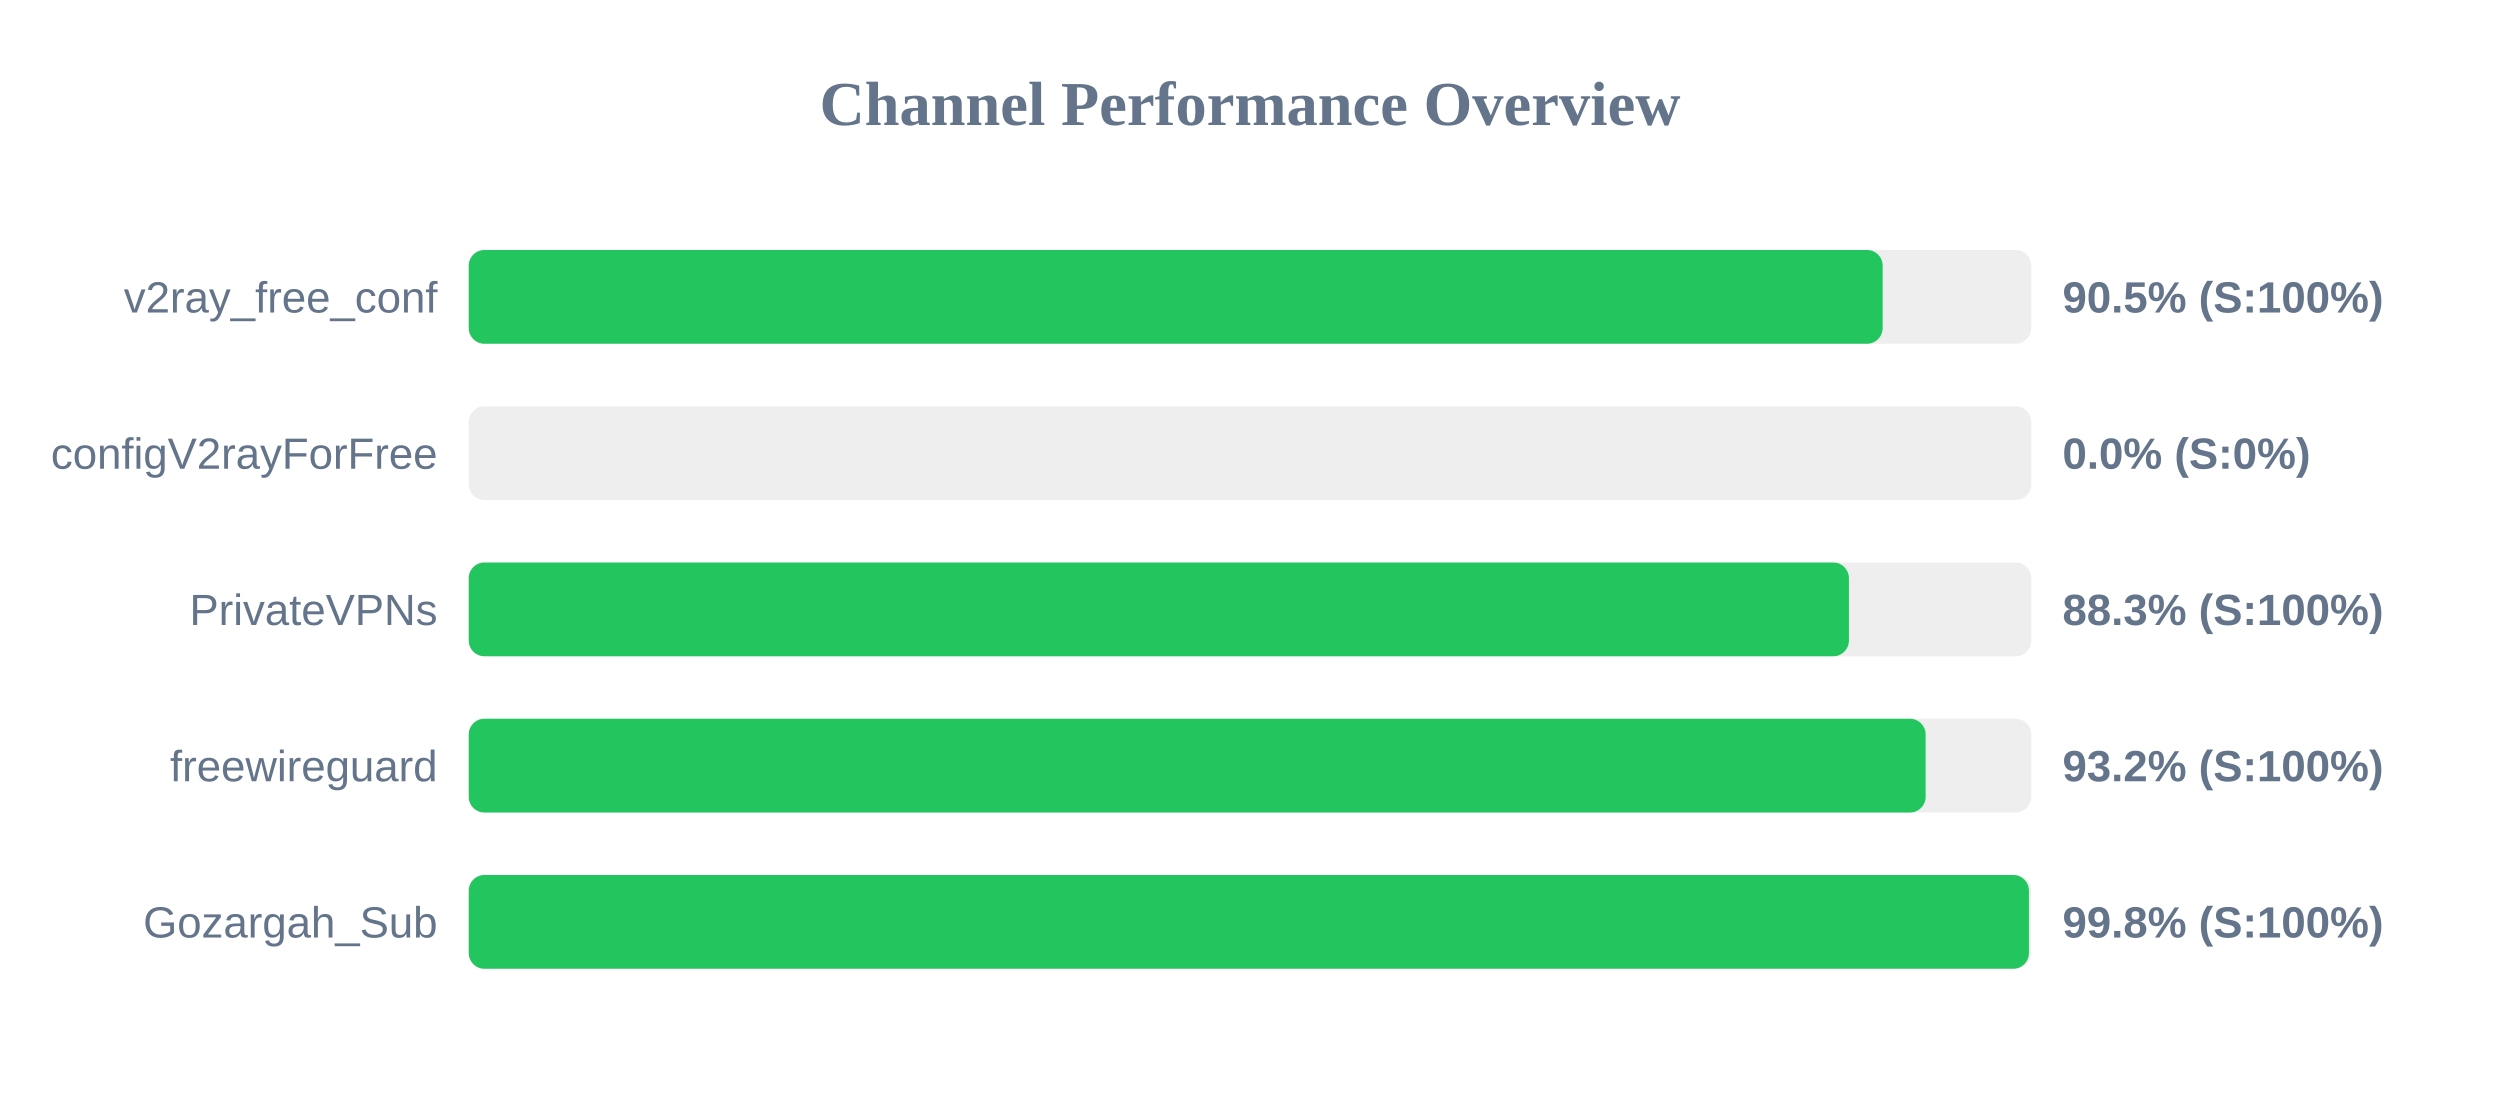
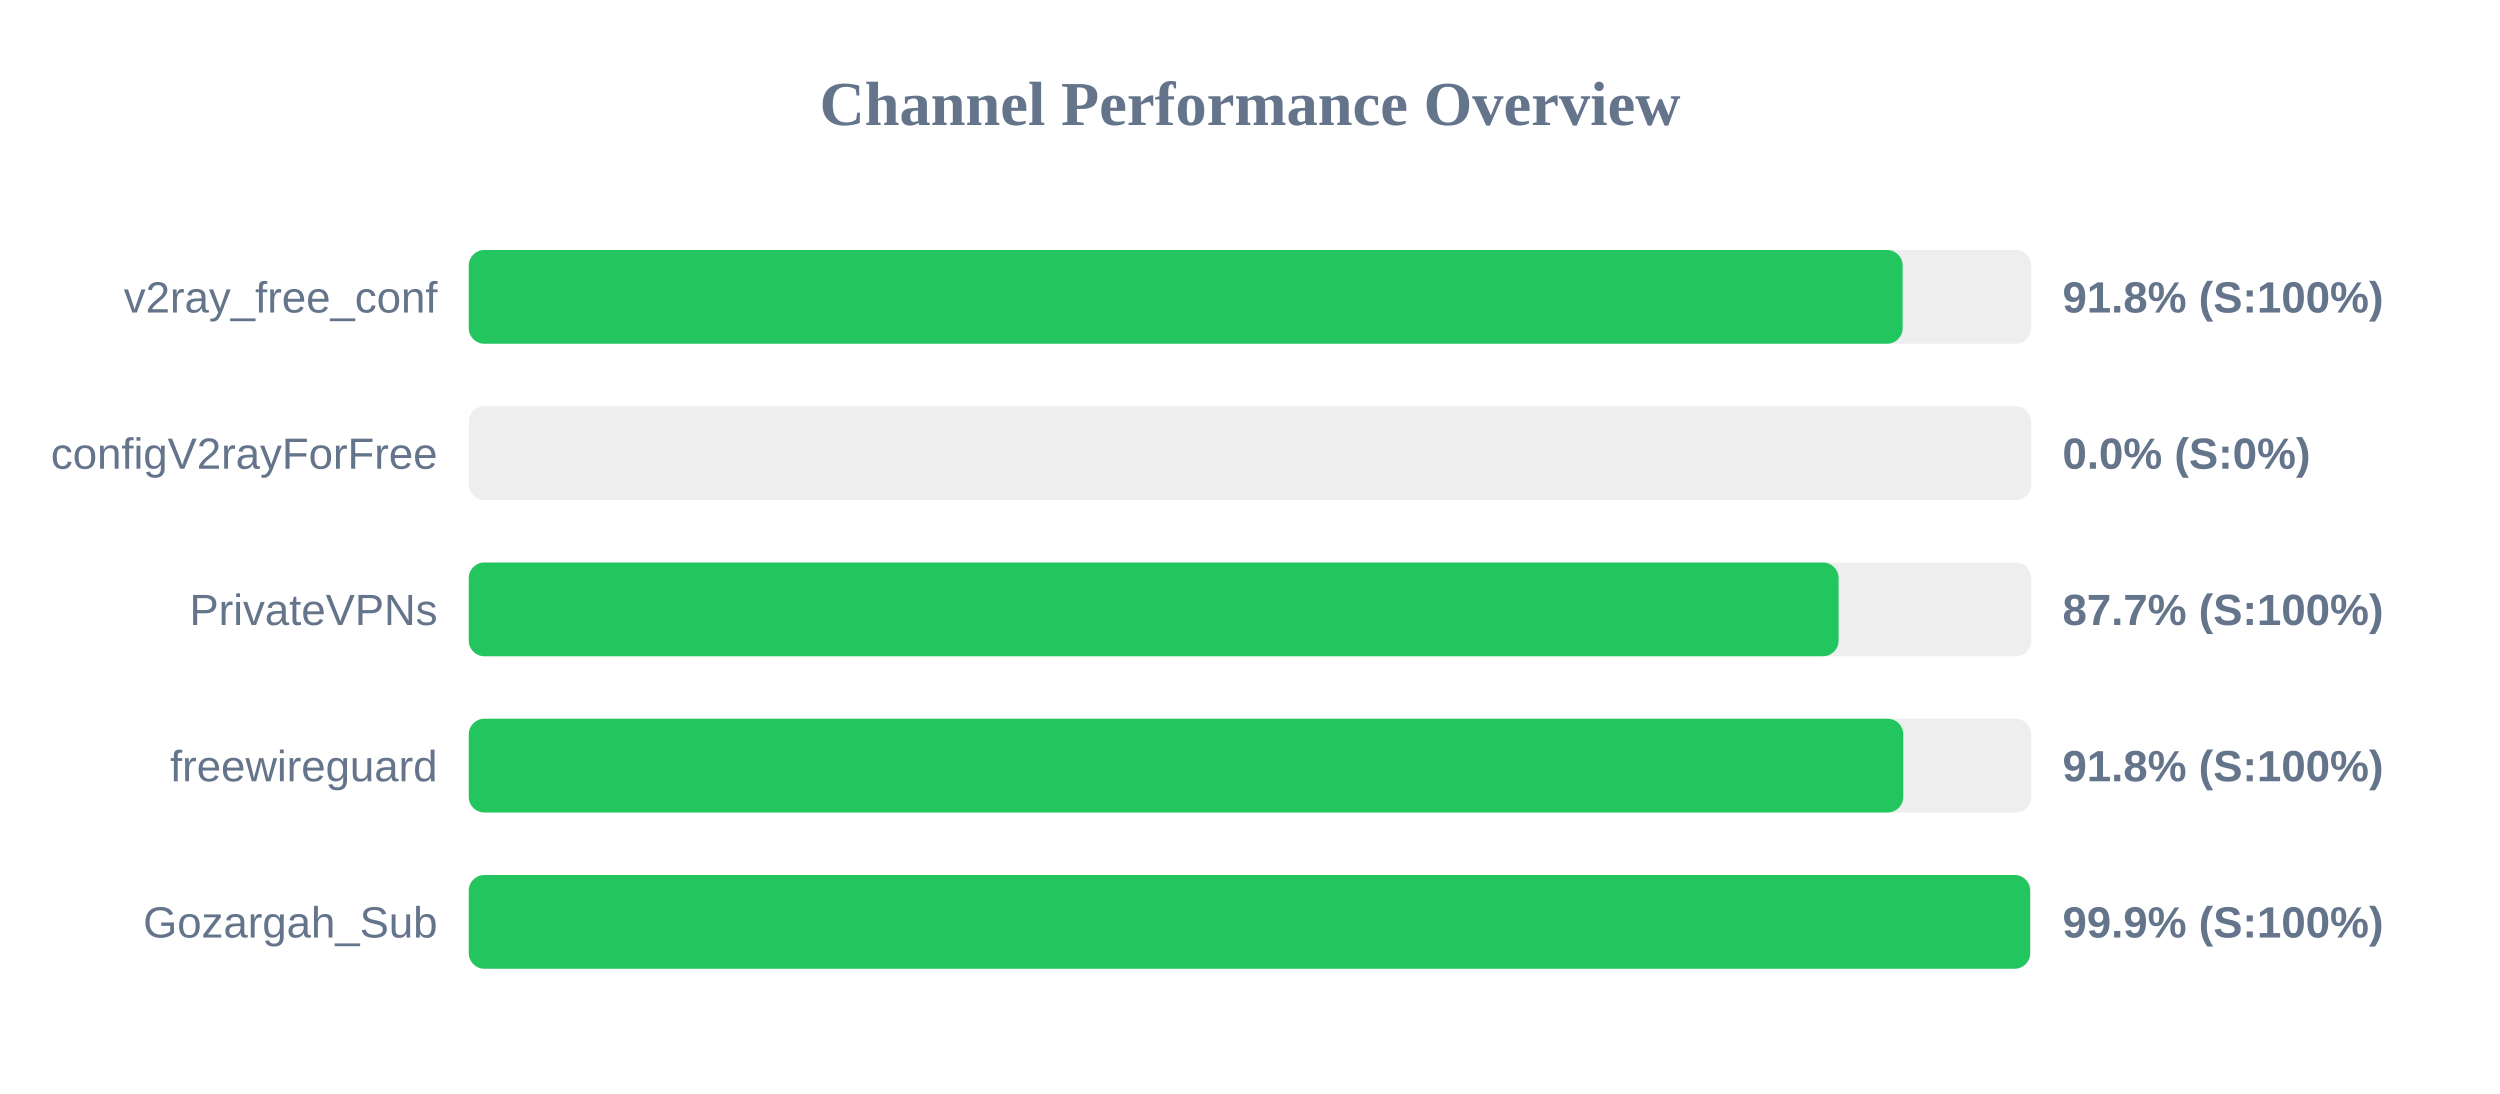
<svg xmlns="http://www.w3.org/2000/svg" width="800" height="350" version="1.1">
  <style>
        .row { font: 14px Arial; fill: #64748b; }
        .score { font: bold 14px Arial; fill: #64748b; }
    </style>
  <text x="400" y="40" text-anchor="middle" font-size="20px" font-weight="bold" fill="#64748b">Channel Performance Overview</text>
  <rect x="150" y="80" width="500" height="30" fill="#eee" rx="5" />
-   <rect x="150" y="80" width="452.45" height="30" fill="#22c55e" rx="5" />
+   <rect x="150" y="80" width="458.85" height="30" fill="#22c55e" rx="5" />
  <text x="140" y="100" text-anchor="end" class="row">v2ray_free_conf</text>
-   <text x="660" y="100" text-anchor="start" class="score">90.5% (S:100%)</text>
+   <text x="660" y="100" text-anchor="start" class="score">91.8% (S:100%)</text>
  <rect x="150" y="130" width="500" height="30" fill="#eee" rx="5" />
  <rect x="150" y="130" width="0.0" height="30" fill="#ef4444" rx="5" />
  <text x="140" y="150" text-anchor="end" class="row">configV2rayForFree</text>
  <text x="660" y="150" text-anchor="start" class="score">0.0% (S:0%)</text>
  <rect x="150" y="180" width="500" height="30" fill="#eee" rx="5" />
-   <rect x="150" y="180" width="441.65" height="30" fill="#22c55e" rx="5" />
+   <rect x="150" y="180" width="438.35" height="30" fill="#22c55e" rx="5" />
  <text x="140" y="200" text-anchor="end" class="row">PrivateVPNs</text>
-   <text x="660" y="200" text-anchor="start" class="score">88.3% (S:100%)</text>
+   <text x="660" y="200" text-anchor="start" class="score">87.7% (S:100%)</text>
  <rect x="150" y="230" width="500" height="30" fill="#eee" rx="5" />
-   <rect x="150" y="230" width="466.2" height="30" fill="#22c55e" rx="5" />
+   <rect x="150" y="230" width="459.05" height="30" fill="#22c55e" rx="5" />
  <text x="140" y="250" text-anchor="end" class="row">freewireguard</text>
-   <text x="660" y="250" text-anchor="start" class="score">93.2% (S:100%)</text>
+   <text x="660" y="250" text-anchor="start" class="score">91.8% (S:100%)</text>
  <rect x="150" y="280" width="500" height="30" fill="#eee" rx="5" />
-   <rect x="150" y="280" width="499.25" height="30" fill="#22c55e" rx="5" />
+   <rect x="150" y="280" width="499.65" height="30" fill="#22c55e" rx="5" />
  <text x="140" y="300" text-anchor="end" class="row">Gozargah_Sub</text>
-   <text x="660" y="300" text-anchor="start" class="score">99.8% (S:100%)</text>
+   <text x="660" y="300" text-anchor="start" class="score">99.9% (S:100%)</text>
</svg>
